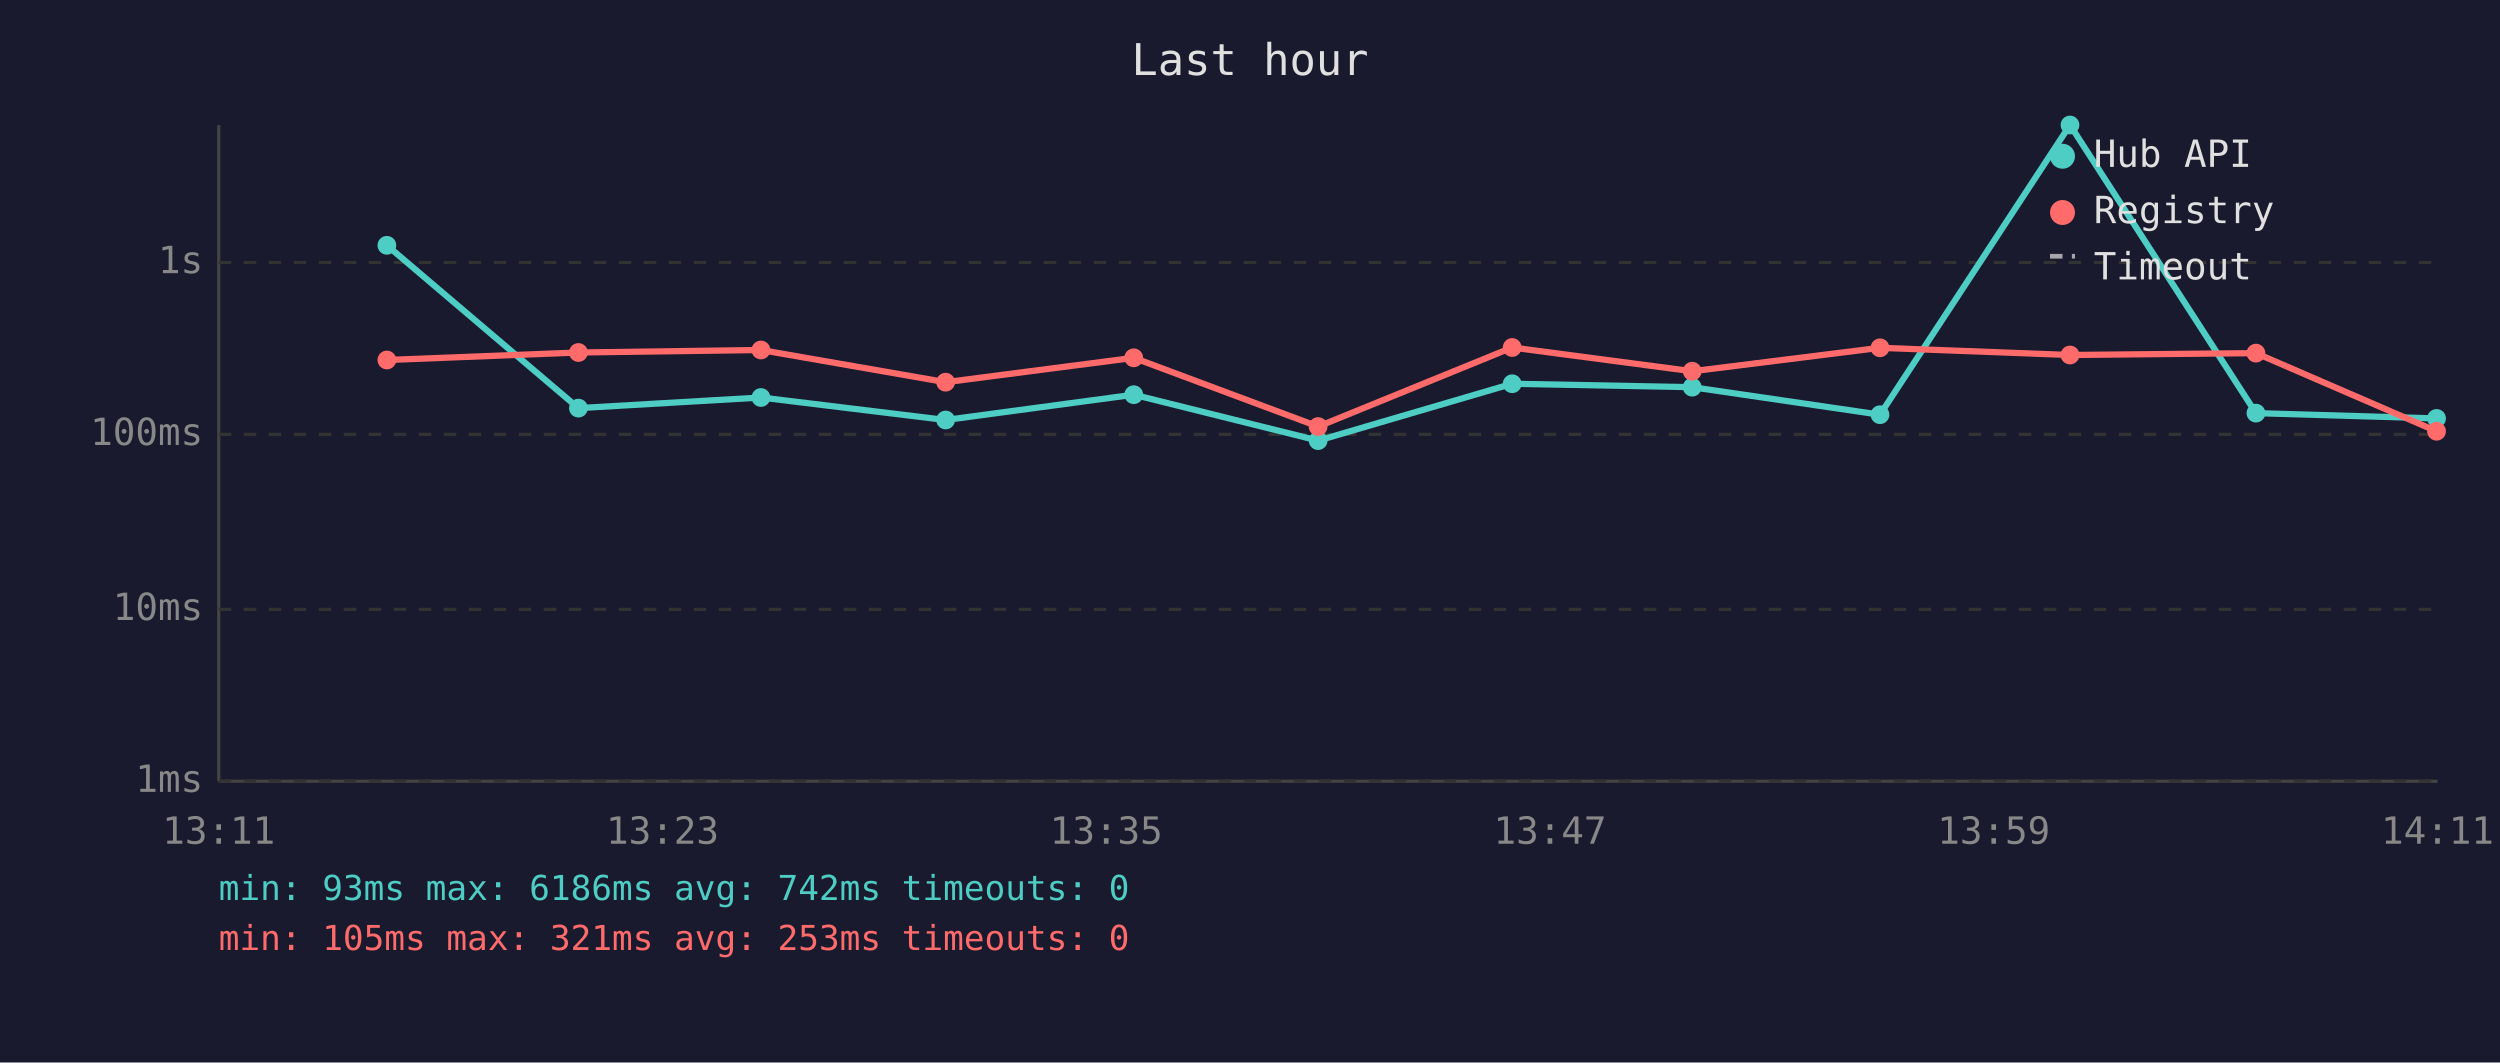
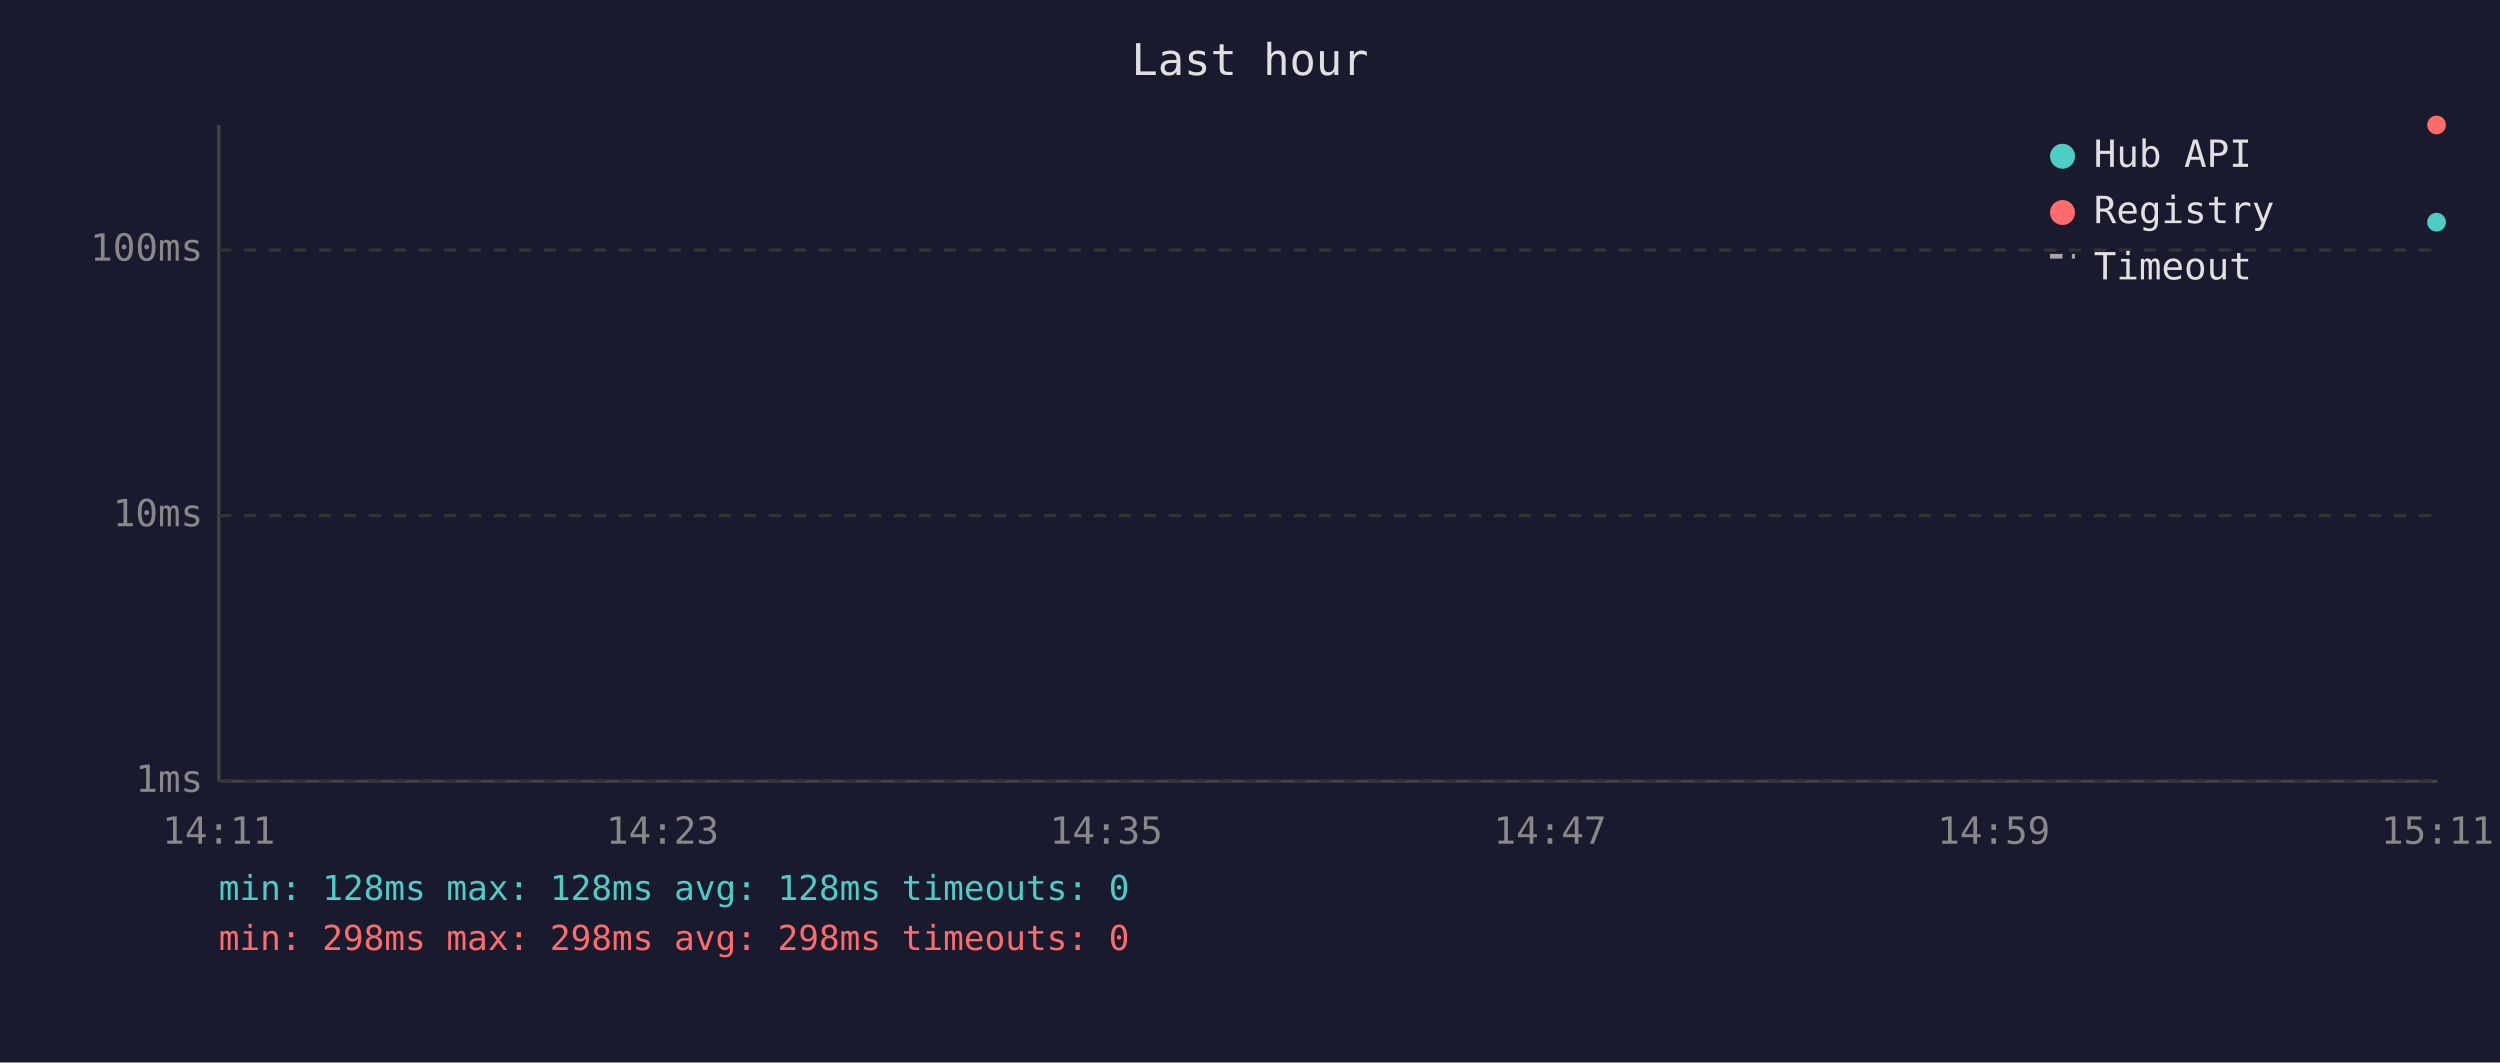
<svg xmlns="http://www.w3.org/2000/svg" viewBox="0 0 800 340" font-family="monospace" font-size="12">
  <rect width="800" height="340" fill="#1a1a2e" />
  <text x="400" y="24" fill="#e0e0e0" font-size="14" text-anchor="middle">Last hour</text>
  <line x1="70" y1="40" x2="70" y2="250" stroke="#444" stroke-width="1" />
  <line x1="70" y1="250" x2="780" y2="250" stroke="#444" stroke-width="1" />
  <line x1="70" y1="250" x2="780" y2="250" stroke="#333" stroke-width="1" stroke-dasharray="4" />
  <text x="65" y="250" fill="#888" text-anchor="end" dominant-baseline="middle">1ms</text>
-   <line x1="70" y1="195" x2="780" y2="195" stroke="#333" stroke-width="1" stroke-dasharray="4" />
-   <text x="65" y="195" fill="#888" text-anchor="end" dominant-baseline="middle">10ms</text>
-   <line x1="70" y1="139" x2="780" y2="139" stroke="#333" stroke-width="1" stroke-dasharray="4" />
-   <text x="65" y="139" fill="#888" text-anchor="end" dominant-baseline="middle">100ms</text>
-   <line x1="70" y1="84" x2="780" y2="84" stroke="#333" stroke-width="1" stroke-dasharray="4" />
-   <text x="65" y="84" fill="#888" text-anchor="end" dominant-baseline="middle">1s</text>
-   <text x="70" y="270" fill="#888" text-anchor="middle">13:11</text>
-   <text x="212" y="270" fill="#888" text-anchor="middle">13:23</text>
-   <text x="354" y="270" fill="#888" text-anchor="middle">13:35</text>
-   <text x="496" y="270" fill="#888" text-anchor="middle">13:47</text>
-   <text x="638" y="270" fill="#888" text-anchor="middle">13:59</text>
-   <text x="780" y="270" fill="#888" text-anchor="middle">14:11</text>
-   <polyline points="123.8,78.5 185.1,130.6 243.5,127.2 302.6,134.4 362.8,126.3 421.8,141.0 483.9,122.8 541.5,123.9 601.6,132.7 662.4,40.0 721.9,132.2 779.7,133.9" fill="none" stroke="#4ecdc4" stroke-width="2" opacity="1" />
-   <circle cx="123.8" cy="78.5" r="3" fill="#4ecdc4" />
-   <circle cx="185.1" cy="130.6" r="3" fill="#4ecdc4" />
-   <circle cx="243.5" cy="127.2" r="3" fill="#4ecdc4" />
-   <circle cx="302.6" cy="134.4" r="3" fill="#4ecdc4" />
-   <circle cx="362.8" cy="126.3" r="3" fill="#4ecdc4" />
-   <circle cx="421.8" cy="141.0" r="3" fill="#4ecdc4" />
-   <circle cx="483.9" cy="122.8" r="3" fill="#4ecdc4" />
-   <circle cx="541.5" cy="123.9" r="3" fill="#4ecdc4" />
-   <circle cx="601.6" cy="132.7" r="3" fill="#4ecdc4" />
-   <circle cx="662.4" cy="40.0" r="3" fill="#4ecdc4" />
-   <circle cx="721.9" cy="132.2" r="3" fill="#4ecdc4" />
-   <circle cx="779.7" cy="133.9" r="3" fill="#4ecdc4" />
-   <polyline points="123.8,115.2 185.1,112.8 243.5,112.0 302.6,122.3 362.8,114.5 421.8,136.5 483.9,111.2 541.5,118.8 601.6,111.3 662.4,113.6 721.9,113.0 779.7,138.0" fill="none" stroke="#ff6b6b" stroke-width="2" opacity="1" />
-   <circle cx="123.8" cy="115.2" r="3" fill="#ff6b6b" />
-   <circle cx="185.1" cy="112.8" r="3" fill="#ff6b6b" />
-   <circle cx="243.5" cy="112.0" r="3" fill="#ff6b6b" />
-   <circle cx="302.6" cy="122.3" r="3" fill="#ff6b6b" />
-   <circle cx="362.8" cy="114.5" r="3" fill="#ff6b6b" />
-   <circle cx="421.8" cy="136.5" r="3" fill="#ff6b6b" />
-   <circle cx="483.9" cy="111.2" r="3" fill="#ff6b6b" />
-   <circle cx="541.5" cy="118.8" r="3" fill="#ff6b6b" />
-   <circle cx="601.6" cy="111.3" r="3" fill="#ff6b6b" />
-   <circle cx="662.4" cy="113.6" r="3" fill="#ff6b6b" />
-   <circle cx="721.9" cy="113.0" r="3" fill="#ff6b6b" />
-   <circle cx="779.7" cy="138.0" r="3" fill="#ff6b6b" />
+   <line x1="70" y1="165" x2="780" y2="165" stroke="#333" stroke-width="1" stroke-dasharray="4" />
+   <text x="65" y="165" fill="#888" text-anchor="end" dominant-baseline="middle">10ms</text>
+   <line x1="70" y1="80" x2="780" y2="80" stroke="#333" stroke-width="1" stroke-dasharray="4" />
+   <text x="65" y="80" fill="#888" text-anchor="end" dominant-baseline="middle">100ms</text>
+   <text x="70" y="270" fill="#888" text-anchor="middle">14:11</text>
+   <text x="212" y="270" fill="#888" text-anchor="middle">14:23</text>
+   <text x="354" y="270" fill="#888" text-anchor="middle">14:35</text>
+   <text x="496" y="270" fill="#888" text-anchor="middle">14:47</text>
+   <text x="638" y="270" fill="#888" text-anchor="middle">14:59</text>
+   <text x="780" y="270" fill="#888" text-anchor="middle">15:11</text>
+   <circle cx="779.7" cy="71.1" r="3" fill="#4ecdc4" />
+   <circle cx="779.7" cy="40.0" r="3" fill="#ff6b6b" />
  <circle cx="660" cy="50" r="4" fill="#4ecdc4" />
  <text x="670" y="50" fill="#e0e0e0" dominant-baseline="middle">Hub API</text>
  <circle cx="660" cy="68" r="4" fill="#ff6b6b" />
  <text x="670" y="68" fill="#e0e0e0" dominant-baseline="middle">Registry</text>
  <line x1="656" y1="82" x2="664" y2="82" stroke="#e0e0e0" stroke-width="1.5" stroke-dasharray="4,3" opacity="0.7" />
  <text x="670" y="86" fill="#e0e0e0" dominant-baseline="middle">Timeout</text>
-   <text x="70" y="288" fill="#4ecdc4" font-size="11">min: 93ms  max: 6186ms  avg: 742ms  timeouts: 0</text>
-   <text x="70" y="304" fill="#ff6b6b" font-size="11">min: 105ms  max: 321ms  avg: 253ms  timeouts: 0</text>
+   <text x="70" y="288" fill="#4ecdc4" font-size="11">min: 128ms  max: 128ms  avg: 128ms  timeouts: 0</text>
+   <text x="70" y="304" fill="#ff6b6b" font-size="11">min: 298ms  max: 298ms  avg: 298ms  timeouts: 0</text>
</svg>
